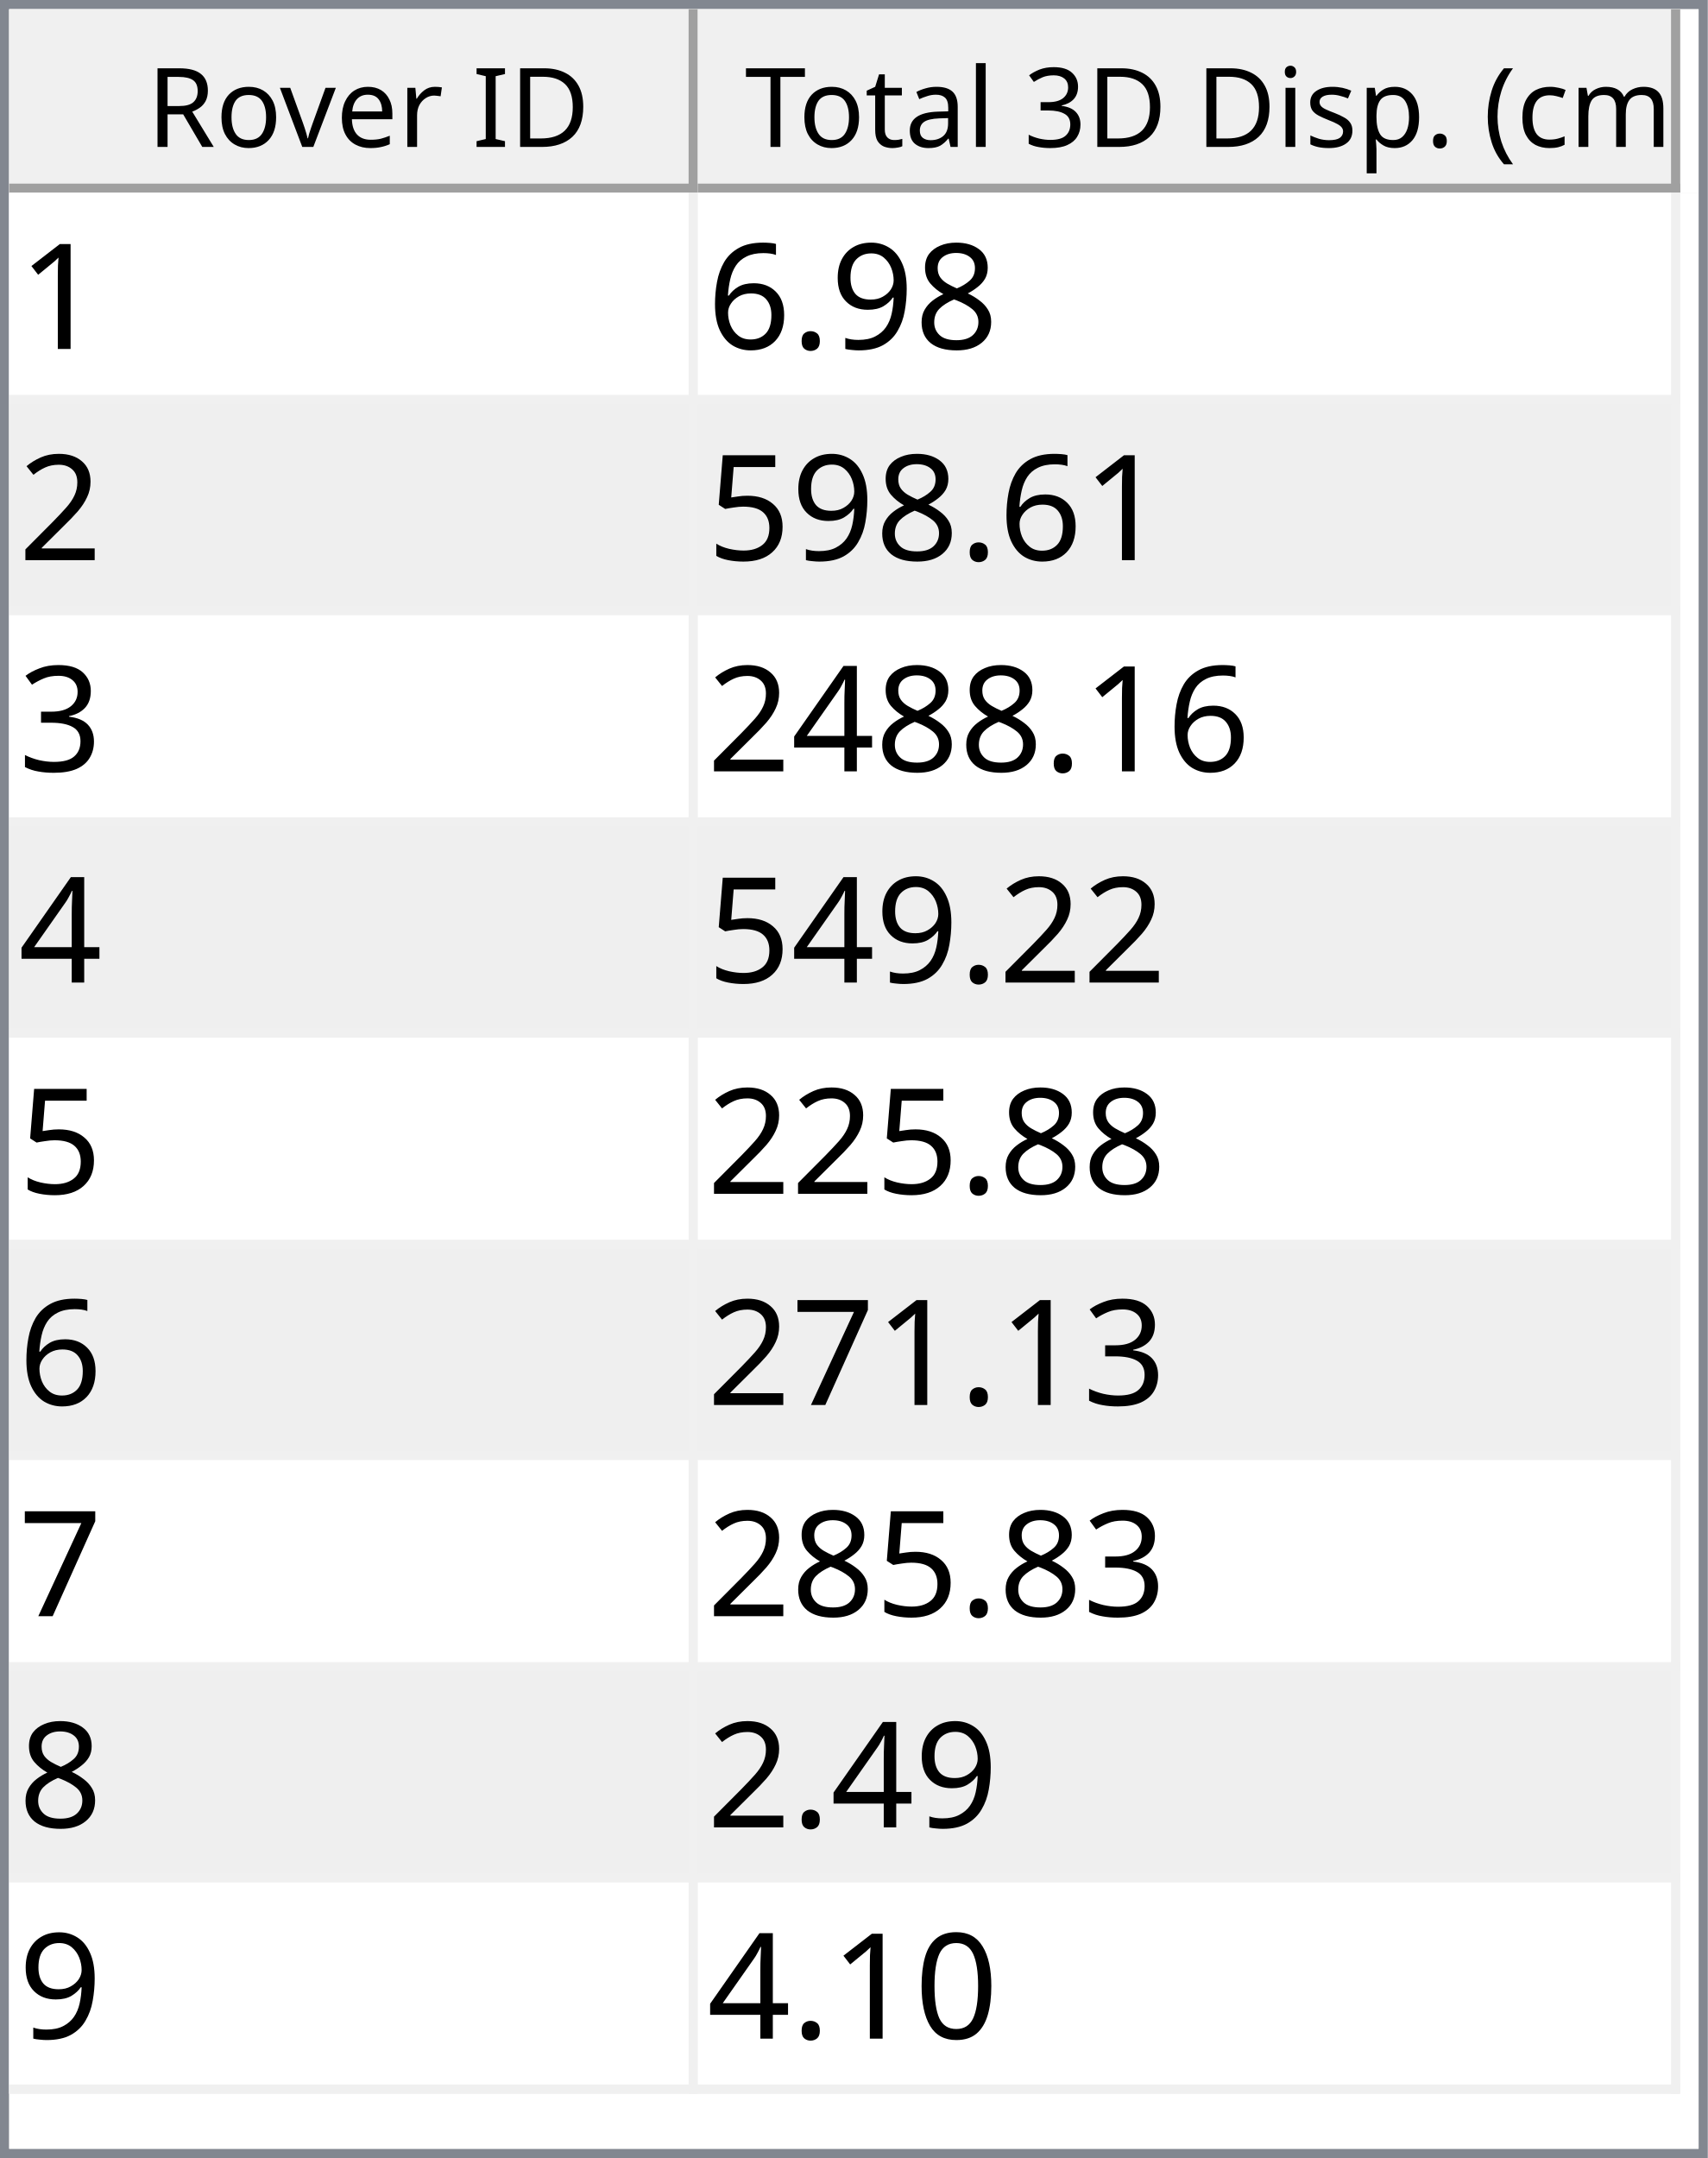
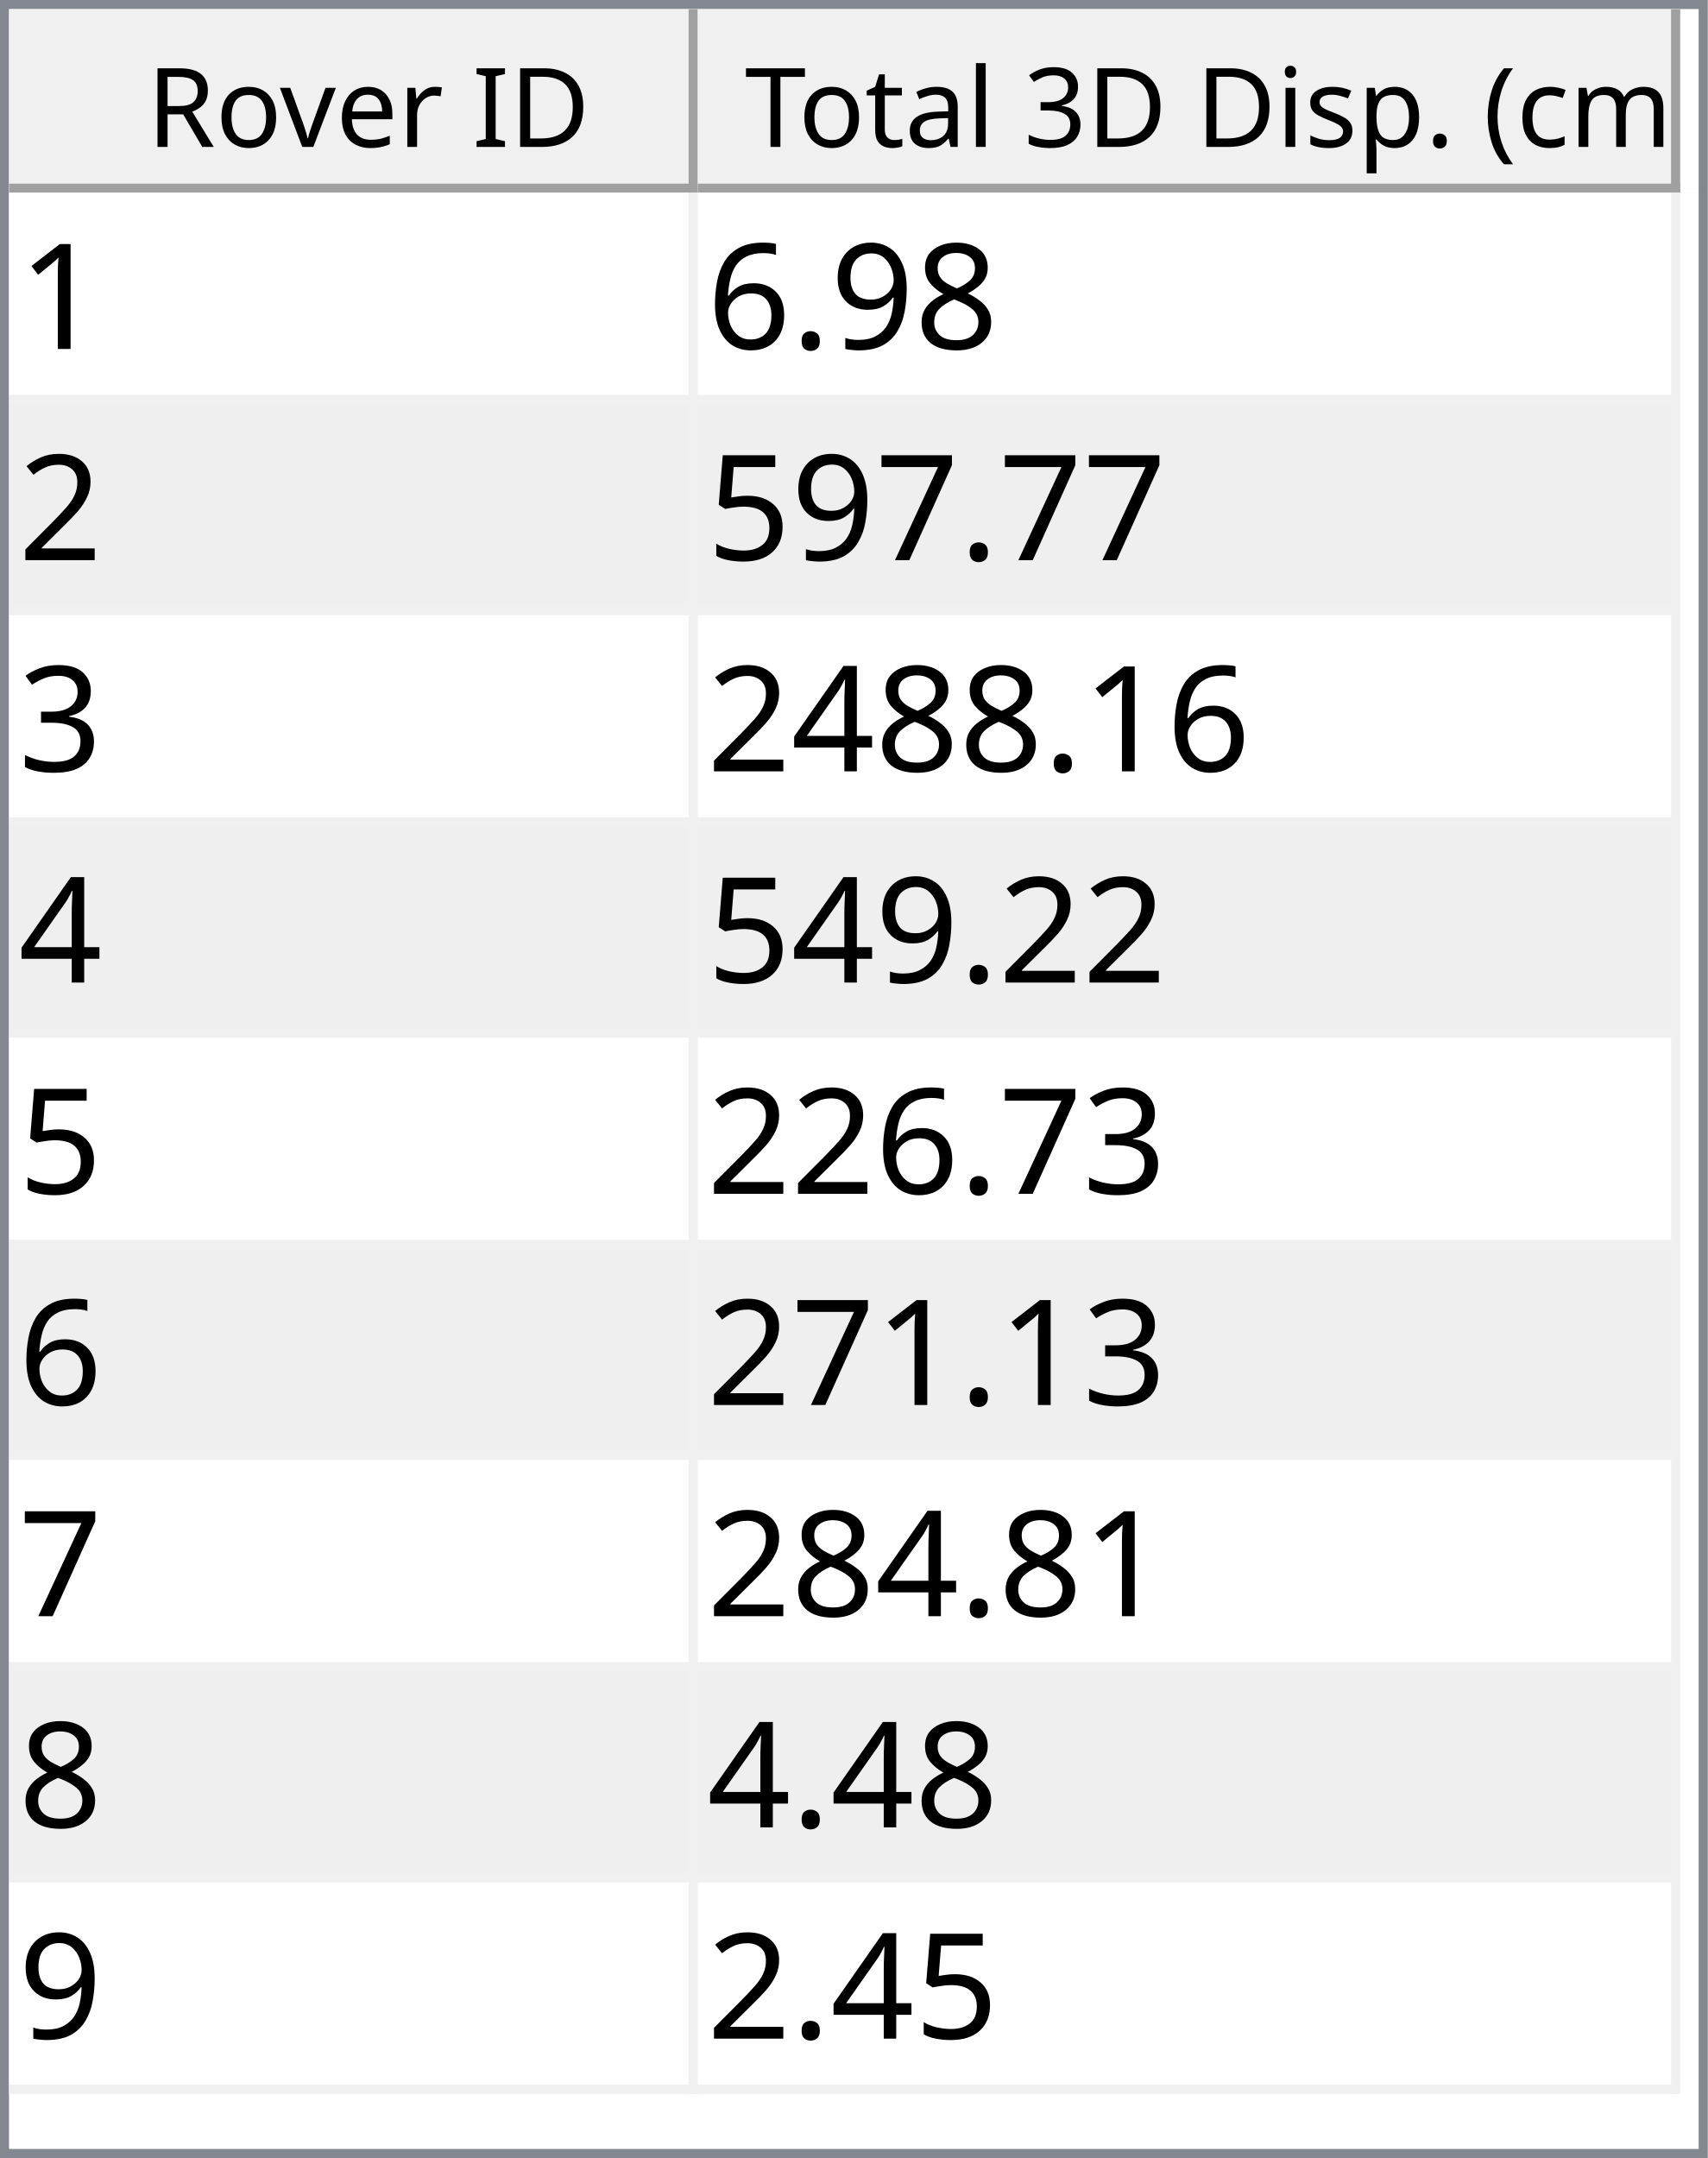
<svg xmlns="http://www.w3.org/2000/svg" style="fill-opacity:1; color-rendering:auto; color-interpolation:auto; text-rendering:auto; stroke:black; stroke-linecap:square; stroke-miterlimit:10; shape-rendering:auto; stroke-opacity:1; fill:black; stroke-dasharray:none; font-weight:normal; stroke-width:1; font-family:'Dialog'; font-style:normal; stroke-linejoin:miter; font-size:12px; stroke-dashoffset:0; image-rendering:auto;" width="186" height="235">
  <defs id="genericDefs" />
  <g>
    <defs id="defs1">
      <clipPath clipPathUnits="userSpaceOnUse" id="clipPath1">
        <path d="M0 0 L186 0 L186 235 L0 235 L0 0 Z" />
      </clipPath>
      <clipPath clipPathUnits="userSpaceOnUse" id="clipPath2">
        <path d="M0 0 L0 235 L186 235 L186 0 Z" />
      </clipPath>
      <clipPath clipPathUnits="userSpaceOnUse" id="clipPath3">
        <path d="M0 0 L0 20 L184 20 L184 0 Z" />
      </clipPath>
      <clipPath clipPathUnits="userSpaceOnUse" id="clipPath4">
        <path d="M0 0 L0 20 L75 20 L75 0 Z" />
      </clipPath>
      <clipPath clipPathUnits="userSpaceOnUse" id="clipPath5">
        <path d="M1 1 L1 19 L74 19 L74 1 Z" />
      </clipPath>
      <clipPath clipPathUnits="userSpaceOnUse" id="clipPath6">
        <path d="M0 0 L0 18 L73 18 L73 0 Z" />
      </clipPath>
      <clipPath clipPathUnits="userSpaceOnUse" id="clipPath7">
        <path d="M-0.5 -0.5 L-0.5 19.5 L74.5 19.5 L74.5 -0.5 Z" />
      </clipPath>
      <clipPath clipPathUnits="userSpaceOnUse" id="clipPath8">
        <path d="M0 0 L0 20 L107 20 L107 0 Z" />
      </clipPath>
      <clipPath clipPathUnits="userSpaceOnUse" id="clipPath9">
        <path d="M1 1 L1 19 L106 19 L106 1 Z" />
      </clipPath>
      <clipPath clipPathUnits="userSpaceOnUse" id="clipPath10">
        <path d="M0 0 L0 18 L105 18 L105 0 Z" />
      </clipPath>
      <clipPath clipPathUnits="userSpaceOnUse" id="clipPath11">
        <path d="M-0.5 -0.5 L-0.5 19.5 L106.5 19.5 L106.5 -0.5 Z" />
      </clipPath>
      <clipPath clipPathUnits="userSpaceOnUse" id="clipPath12">
        <path d="M0 0 L0 213 L184 213 L184 0 Z" />
      </clipPath>
      <clipPath clipPathUnits="userSpaceOnUse" id="clipPath13">
        <path d="M0 0 L0 207 L182 207 L182 0 Z" />
      </clipPath>
      <clipPath clipPathUnits="userSpaceOnUse" id="clipPath14">
        <path d="M-0.5 -0.5 L-0.5 206.5 L181.5 206.5 L181.5 -0.5 Z" />
      </clipPath>
      <clipPath clipPathUnits="userSpaceOnUse" id="clipPath15">
        <path d="M0 0 L0 22 L74 22 L74 0 Z" />
      </clipPath>
      <clipPath clipPathUnits="userSpaceOnUse" id="clipPath16">
        <path d="M0 0 L0 22 L106 22 L106 0 Z" />
      </clipPath>
      <font horiz-adv-x="64.551" id="font1">
        <font-face ascent="107.91" descent="25.098" units-per-em="100" style="font-style:normal; font-family:Segoe UI; font-weight:normal;" />
        <missing-glyph horiz-adv-x="64.551" d="M8.109 0 L8.109 68.266 L56.453 68.266 L56.453 0 L8.109 0 ZM15.328 7.234 L49.219 7.234 L49.219 61.031 L15.328 61.031 L15.328 7.234 Z" />
        <glyph unicode="D" horiz-adv-x="70.117" d="M9.188 0 L9.188 70.016 L28.516 70.016 Q65.531 70.016 65.531 35.891 Q65.531 19.672 55.25 9.836 Q44.969 0 27.734 0 L9.188 0 ZM17.391 62.594 L17.391 7.422 L27.828 7.422 Q41.609 7.422 49.273 14.797 Q56.938 22.172 56.938 35.688 Q56.938 62.594 28.328 62.594 L17.391 62.594 Z" />
        <glyph unicode="I" horiz-adv-x="26.611" d="M17.391 0 L9.188 0 L9.188 70.016 L17.391 70.016 L17.391 0 Z" />
        <glyph unicode=" " horiz-adv-x="27.393" d="" />
        <glyph unicode="r" horiz-adv-x="34.766" d="M34.188 41.891 Q32.078 43.5 28.125 43.5 Q23 43.5 19.555 38.672 Q16.109 33.844 16.109 25.484 L16.109 0 L8.109 0 L8.109 50 L16.109 50 L16.109 39.703 L16.312 39.703 Q18.016 44.969 21.531 47.922 Q25.047 50.875 29.391 50.875 Q32.516 50.875 34.188 50.203 L34.188 41.891 Z" />
        <glyph unicode="e" horiz-adv-x="52.295" d="M48.297 23 L12.984 23 Q13.188 14.656 17.484 10.109 Q21.781 5.562 29.297 5.562 Q37.75 5.562 44.828 11.141 L44.828 3.609 Q38.234 -1.172 27.391 -1.172 Q16.797 -1.172 10.742 5.641 Q4.688 12.453 4.688 24.812 Q4.688 36.469 11.305 43.82 Q17.922 51.172 27.734 51.172 Q37.547 51.172 42.922 44.828 Q48.297 38.484 48.297 27.203 L48.297 23 ZM40.094 29.781 Q40.047 36.719 36.75 40.578 Q33.453 44.438 27.594 44.438 Q21.922 44.438 17.969 40.383 Q14.016 36.328 13.094 29.781 L40.094 29.781 Z" />
        <glyph unicode="v" horiz-adv-x="47.9" d="M47.406 50 L27.484 0 L19.625 0 L0.688 50 L9.469 50 L22.172 13.672 Q23.578 9.672 23.922 6.688 L24.125 6.688 Q24.609 10.453 25.688 13.484 L38.969 50 L47.406 50 Z" />
        <glyph unicode="o" horiz-adv-x="58.594" d="M29 -1.172 Q17.922 -1.172 11.305 5.836 Q4.688 12.844 4.688 24.422 Q4.688 37.016 11.57 44.094 Q18.453 51.172 30.172 51.172 Q41.359 51.172 47.633 44.289 Q53.906 37.406 53.906 25.203 Q53.906 13.234 47.141 6.031 Q40.375 -1.172 29 -1.172 ZM29.594 44.438 Q21.875 44.438 17.383 39.188 Q12.891 33.938 12.891 24.703 Q12.891 15.828 17.43 10.695 Q21.969 5.562 29.594 5.562 Q37.359 5.562 41.531 10.594 Q45.703 15.625 45.703 24.906 Q45.703 34.281 41.531 39.359 Q37.359 44.438 29.594 44.438 Z" />
        <glyph unicode="R" horiz-adv-x="59.814" d="M59.375 0 L49.609 0 L37.891 19.625 Q36.281 22.359 34.766 24.289 Q33.25 26.219 31.664 27.438 Q30.078 28.656 28.25 29.219 Q26.422 29.781 24.125 29.781 L17.391 29.781 L17.391 0 L9.188 0 L9.188 70.016 L30.078 70.016 Q34.672 70.016 38.555 68.867 Q42.438 67.719 45.289 65.375 Q48.141 63.031 49.758 59.547 Q51.375 56.062 51.375 51.375 Q51.375 47.703 50.273 44.656 Q49.172 41.609 47.148 39.211 Q45.125 36.812 42.266 35.133 Q39.406 33.453 35.844 32.516 L35.844 32.328 Q37.594 31.547 38.891 30.547 Q40.188 29.547 41.359 28.18 Q42.531 26.812 43.68 25.078 Q44.828 23.344 46.234 21.047 L59.375 0 ZM17.391 62.594 L17.391 37.203 L28.516 37.203 Q31.594 37.203 34.203 38.133 Q36.812 39.062 38.719 40.797 Q40.625 42.531 41.703 45.047 Q42.781 47.562 42.781 50.688 Q42.781 56.297 39.141 59.445 Q35.5 62.594 28.609 62.594 L17.391 62.594 Z" />
        <glyph unicode=")" horiz-adv-x="30.176" d="M8.297 -15.922 L1.172 -15.922 Q16.406 2.344 16.406 26.812 Q16.406 51.469 1.078 70.016 L8.297 70.016 Q23.531 52.156 23.531 26.703 Q23.531 1.375 8.297 -15.922 Z" />
        <glyph unicode="m" horiz-adv-x="86.133" d="M79.109 0 L71.094 0 L71.094 28.719 Q71.094 37.016 68.531 40.727 Q65.969 44.438 59.906 44.438 Q54.781 44.438 51.195 39.75 Q47.609 35.062 47.609 28.516 L47.609 0 L39.594 0 L39.594 29.688 Q39.594 44.438 28.219 44.438 Q22.953 44.438 19.531 40.016 Q16.109 35.594 16.109 28.516 L16.109 0 L8.109 0 L8.109 50 L16.109 50 L16.109 42.094 L16.312 42.094 Q21.625 51.172 31.844 51.172 Q36.969 51.172 40.773 48.312 Q44.578 45.453 46 40.828 Q51.562 51.172 62.594 51.172 Q79.109 51.172 79.109 30.812 L79.109 0 Z" />
        <glyph unicode="c" horiz-adv-x="46.191" d="M42.188 2.297 Q36.422 -1.172 28.516 -1.172 Q17.828 -1.172 11.258 5.789 Q4.688 12.75 4.688 23.828 Q4.688 36.188 11.766 43.68 Q18.844 51.172 30.672 51.172 Q37.25 51.172 42.281 48.734 L42.281 40.531 Q36.719 44.438 30.375 44.438 Q22.703 44.438 17.797 38.945 Q12.891 33.453 12.891 24.516 Q12.891 15.719 17.508 10.641 Q22.125 5.562 29.891 5.562 Q36.422 5.562 42.188 9.906 L42.188 2.297 Z" />
        <glyph unicode="(" horiz-adv-x="30.176" d="M29.109 -15.922 L21.969 -15.922 Q6.844 1.375 6.844 26.703 Q6.844 52.156 21.969 70.016 L29.203 70.016 Q13.875 51.469 13.875 26.812 Q13.875 2.344 29.109 -15.922 Z" />
        <glyph unicode="." horiz-adv-x="21.68" d="M10.891 -1.078 Q8.641 -1.078 7.055 0.539 Q5.469 2.156 5.469 4.391 Q5.469 6.641 7.055 8.273 Q8.641 9.906 10.891 9.906 Q13.188 9.906 14.797 8.273 Q16.406 6.641 16.406 4.391 Q16.406 2.156 14.797 0.539 Q13.188 -1.078 10.891 -1.078 Z" />
        <glyph unicode="p" horiz-adv-x="58.789" d="M16.312 7.234 L16.109 7.234 L16.109 -23 L8.109 -23 L8.109 50 L16.109 50 L16.109 41.219 L16.312 41.219 Q22.219 51.172 33.594 51.172 Q43.266 51.172 48.688 44.461 Q54.109 37.75 54.109 26.469 Q54.109 13.922 48 6.375 Q41.891 -1.172 31.297 -1.172 Q21.578 -1.172 16.312 7.234 ZM16.109 27.391 L16.109 20.406 Q16.109 14.203 20.141 9.883 Q24.172 5.562 30.375 5.562 Q37.641 5.562 41.773 11.133 Q45.906 16.703 45.906 26.609 Q45.906 34.969 42.047 39.703 Q38.188 44.438 31.594 44.438 Q24.609 44.438 20.359 39.578 Q16.109 34.719 16.109 27.391 Z" />
        <glyph unicode="s" horiz-adv-x="42.432" d="M5.078 1.812 L5.078 10.406 Q11.625 5.562 19.484 5.562 Q30.031 5.562 30.031 12.594 Q30.031 14.594 29.125 15.992 Q28.219 17.391 26.68 18.461 Q25.141 19.531 23.07 20.383 Q21 21.234 18.609 22.172 Q15.281 23.484 12.766 24.828 Q10.25 26.172 8.57 27.859 Q6.891 29.547 6.031 31.695 Q5.172 33.844 5.172 36.719 Q5.172 40.234 6.789 42.945 Q8.406 45.656 11.086 47.484 Q13.766 49.312 17.211 50.242 Q20.656 51.172 24.312 51.172 Q30.812 51.172 35.938 48.922 L35.938 40.828 Q30.422 44.438 23.25 44.438 Q21 44.438 19.195 43.922 Q17.391 43.406 16.094 42.477 Q14.797 41.547 14.086 40.258 Q13.375 38.969 13.375 37.406 Q13.375 35.453 14.086 34.133 Q14.797 32.812 16.164 31.789 Q17.531 30.766 19.484 29.938 Q21.438 29.109 23.922 28.125 Q27.25 26.859 29.883 25.516 Q32.516 24.172 34.375 22.484 Q36.234 20.797 37.234 18.602 Q38.234 16.406 38.234 13.375 Q38.234 9.672 36.602 6.938 Q34.969 4.203 32.234 2.398 Q29.5 0.594 25.93 -0.289 Q22.359 -1.172 18.453 -1.172 Q10.75 -1.172 5.078 1.812 Z" />
        <glyph unicode="i" horiz-adv-x="24.219" d="M12.203 62.703 Q10.062 62.703 8.547 64.164 Q7.031 65.625 7.031 67.875 Q7.031 70.125 8.547 71.609 Q10.062 73.094 12.203 73.094 Q14.406 73.094 15.945 71.609 Q17.484 70.125 17.484 67.875 Q17.484 65.719 15.945 64.211 Q14.406 62.703 12.203 62.703 ZM16.109 0 L8.109 0 L8.109 50 L16.109 50 L16.109 0 Z" />
        <glyph unicode="3" horiz-adv-x="53.906" d="M46.531 19.828 Q46.531 15.094 44.75 11.211 Q42.969 7.328 39.719 4.57 Q36.469 1.812 31.93 0.297 Q27.391 -1.219 21.922 -1.219 Q11.922 -1.219 6 2.594 L6 11.188 Q13.094 5.609 22.219 5.609 Q25.875 5.609 28.828 6.539 Q31.781 7.469 33.906 9.227 Q36.031 10.984 37.18 13.477 Q38.328 15.969 38.328 19.094 Q38.328 32.812 18.797 32.812 L12.984 32.812 L12.984 39.594 L18.5 39.594 Q35.797 39.594 35.797 52.484 Q35.797 64.406 22.609 64.406 Q15.188 64.406 8.688 59.422 L8.688 67.188 Q15.375 71.188 24.609 71.188 Q29 71.188 32.57 69.969 Q36.141 68.75 38.68 66.555 Q41.219 64.359 42.609 61.281 Q44 58.203 44 54.5 Q44 40.672 30.031 36.719 L30.031 36.531 Q33.594 36.141 36.625 34.797 Q39.656 33.453 41.852 31.305 Q44.047 29.156 45.289 26.25 Q46.531 23.344 46.531 19.828 Z" />
        <glyph unicode="l" horiz-adv-x="24.219" d="M16.109 0 L8.109 0 L8.109 74.031 L16.109 74.031 L16.109 0 Z" />
        <glyph unicode="a" horiz-adv-x="50.879" d="M43.891 0 L35.891 0 L35.891 7.812 L35.688 7.812 Q30.469 -1.172 20.312 -1.172 Q12.844 -1.172 8.617 2.781 Q4.391 6.734 4.391 13.281 Q4.391 27.297 20.906 29.594 L35.891 31.688 Q35.891 44.438 25.594 44.438 Q16.547 44.438 9.281 38.281 L9.281 46.484 Q16.656 51.172 26.266 51.172 Q43.891 51.172 43.891 32.516 L43.891 0 ZM35.891 25.297 L23.828 23.641 Q18.266 22.859 15.43 20.875 Q12.594 18.891 12.594 13.875 Q12.594 10.203 15.211 7.883 Q17.828 5.562 22.172 5.562 Q28.125 5.562 32.008 9.742 Q35.891 13.922 35.891 20.312 L35.891 25.297 Z" />
        <glyph unicode="t" horiz-adv-x="33.887" d="M31.297 0.484 Q28.469 -1.078 23.828 -1.078 Q10.688 -1.078 10.688 13.578 L10.688 43.172 L2.094 43.172 L2.094 50 L10.688 50 L10.688 62.203 L18.703 64.797 L18.703 50 L31.297 50 L31.297 43.172 L18.703 43.172 L18.703 14.984 Q18.703 9.969 20.414 7.82 Q22.125 5.672 26.078 5.672 Q29.109 5.672 31.297 7.328 L31.297 0.484 Z" />
        <glyph unicode="T" horiz-adv-x="52.393" d="M50.594 62.594 L30.375 62.594 L30.375 0 L22.172 0 L22.172 62.594 L2 62.594 L2 70.016 L50.594 70.016 L50.594 62.594 Z" />
      </font>
      <font horiz-adv-x="75.0" id="font2">
        <font-face ascent="100.537" descent="21.973" units-per-em="100" style="font-style:normal; font-family:sans-serif; font-weight:normal;" />
        <missing-glyph horiz-adv-x="75.0" d="M12.5 0 L12.5 62.5 L62.5 62.5 L62.5 0 L12.5 0 ZM14.062 1.562 L60.938 1.562 L60.938 60.938 L14.062 60.938 L14.062 1.562 Z" />
        <glyph unicode="1" horiz-adv-x="55.615" d="M37.25 0 L28.469 0 L28.469 56 Q25.297 52.984 20.141 49.953 Q14.984 46.922 10.891 45.406 L10.891 53.906 Q18.266 57.375 23.781 62.305 Q29.297 67.234 31.594 71.875 L37.25 71.875 L37.25 0 Z" />
        <glyph unicode="8" horiz-adv-x="55.615" d="M17.672 38.812 Q12.203 40.828 9.57 44.539 Q6.938 48.25 6.938 53.422 Q6.938 61.234 12.555 66.555 Q18.172 71.875 27.484 71.875 Q36.859 71.875 42.578 66.43 Q48.297 60.984 48.297 53.172 Q48.297 48.188 45.68 44.508 Q43.062 40.828 37.75 38.812 Q44.344 36.672 47.781 31.883 Q51.219 27.094 51.219 20.453 Q51.219 11.281 44.727 5.031 Q38.234 -1.219 27.641 -1.219 Q17.047 -1.219 10.547 5.055 Q4.047 11.328 4.047 20.703 Q4.047 27.688 7.594 32.398 Q11.141 37.109 17.672 38.812 ZM15.922 53.719 Q15.922 48.641 19.195 45.414 Q22.469 42.188 27.688 42.188 Q32.766 42.188 36.016 45.383 Q39.266 48.578 39.266 53.219 Q39.266 58.062 35.914 61.359 Q32.562 64.656 27.594 64.656 Q22.562 64.656 19.242 61.43 Q15.922 58.203 15.922 53.719 ZM13.094 20.656 Q13.094 16.891 14.875 13.375 Q16.656 9.859 20.172 7.93 Q23.688 6 27.734 6 Q34.031 6 38.133 10.055 Q42.234 14.109 42.234 20.359 Q42.234 26.703 38.016 30.859 Q33.797 35.016 27.438 35.016 Q21.234 35.016 17.164 30.914 Q13.094 26.812 13.094 20.656 Z" />
        <glyph unicode="9" horiz-adv-x="55.615" d="M5.469 16.547 L13.922 17.328 Q14.984 11.375 18.016 8.688 Q21.047 6 25.781 6 Q29.828 6 32.883 7.859 Q35.938 9.719 37.891 12.82 Q39.844 15.922 41.164 21.195 Q42.484 26.469 42.484 31.938 Q42.484 32.516 42.438 33.688 Q39.797 29.5 35.234 26.883 Q30.672 24.266 25.344 24.266 Q16.453 24.266 10.305 30.711 Q4.156 37.156 4.156 47.703 Q4.156 58.594 10.578 65.234 Q17 71.875 26.656 71.875 Q33.641 71.875 39.43 68.117 Q45.219 64.359 48.219 57.398 Q51.219 50.438 51.219 37.25 Q51.219 23.531 48.242 15.406 Q45.266 7.281 39.383 3.031 Q33.5 -1.219 25.594 -1.219 Q17.188 -1.219 11.867 3.445 Q6.547 8.109 5.469 16.547 ZM41.453 48.141 Q41.453 55.719 37.43 60.156 Q33.406 64.594 27.734 64.594 Q21.875 64.594 17.531 59.812 Q13.188 55.031 13.188 47.406 Q13.188 40.578 17.312 36.305 Q21.438 32.031 27.484 32.031 Q33.594 32.031 37.523 36.305 Q41.453 40.578 41.453 48.141 Z" />
        <glyph unicode="." horiz-adv-x="27.783" d="M9.078 0 L9.078 10.016 L19.094 10.016 L19.094 0 L9.078 0 Z" />
        <glyph unicode="6" horiz-adv-x="55.615" d="M49.75 54.047 L41.016 53.375 Q39.844 58.547 37.703 60.891 Q34.125 64.656 28.906 64.656 Q24.703 64.656 21.531 62.312 Q17.391 59.281 14.992 53.469 Q12.594 47.656 12.5 36.922 Q15.672 41.75 20.266 44.094 Q24.859 46.438 29.891 46.438 Q38.672 46.438 44.852 39.969 Q51.031 33.5 51.031 23.25 Q51.031 16.5 48.125 10.719 Q45.219 4.938 40.141 1.859 Q35.062 -1.219 28.609 -1.219 Q17.625 -1.219 10.695 6.859 Q3.766 14.938 3.766 33.5 Q3.766 54.25 11.422 63.672 Q18.109 71.875 29.438 71.875 Q37.891 71.875 43.289 67.141 Q48.688 62.406 49.75 54.047 ZM13.875 23.188 Q13.875 18.656 15.797 14.508 Q17.719 10.359 21.188 8.18 Q24.656 6 28.469 6 Q34.031 6 38.039 10.492 Q42.047 14.984 42.047 22.703 Q42.047 30.125 38.086 34.398 Q34.125 38.672 28.125 38.672 Q22.172 38.672 18.023 34.398 Q13.875 30.125 13.875 23.188 Z" />
        <glyph unicode="2" horiz-adv-x="55.615" d="M50.344 8.453 L50.344 0 L3.031 0 Q2.938 3.172 4.047 6.109 Q5.859 10.938 9.836 15.625 Q13.812 20.312 21.344 26.469 Q33.016 36.031 37.117 41.625 Q41.219 47.219 41.219 52.203 Q41.219 57.422 37.477 61.008 Q33.734 64.594 27.734 64.594 Q21.391 64.594 17.578 60.789 Q13.766 56.984 13.719 50.25 L4.688 51.172 Q5.609 61.281 11.664 66.578 Q17.719 71.875 27.938 71.875 Q38.234 71.875 44.242 66.164 Q50.25 60.453 50.25 52 Q50.25 47.703 48.492 43.555 Q46.734 39.406 42.656 34.812 Q38.578 30.219 29.109 22.219 Q21.188 15.578 18.945 13.211 Q16.703 10.844 15.234 8.453 L50.344 8.453 Z" />
+         <glyph unicode="7" horiz-adv-x="55.615" d="M4.734 62.203 L4.734 70.656 L51.078 70.656 L51.078 63.812 Q44.234 56.547 37.523 44.484 Q30.812 32.422 27.156 19.672 Q24.516 10.688 23.781 0 L14.75 0 Q14.891 8.453 18.062 20.414 Q21.234 32.375 27.172 43.484 Q33.109 54.594 39.797 62.203 L4.734 62.203 Z" />
        <glyph unicode="5" horiz-adv-x="55.615" d="M4.156 18.75 L13.375 19.531 Q14.406 12.797 18.141 9.398 Q21.875 6 27.156 6 Q33.5 6 37.891 10.789 Q42.281 15.578 42.281 23.484 Q42.281 31 38.062 35.352 Q33.844 39.703 27 39.703 Q22.75 39.703 19.336 37.773 Q15.922 35.844 13.969 32.766 L5.719 33.844 L12.641 70.609 L48.25 70.609 L48.25 62.203 L19.672 62.203 L15.828 42.969 Q22.266 47.469 29.344 47.469 Q38.719 47.469 45.164 40.969 Q51.609 34.469 51.609 24.266 Q51.609 14.547 45.953 7.469 Q39.062 -1.219 27.156 -1.219 Q17.391 -1.219 11.211 4.25 Q5.031 9.719 4.156 18.75 Z" />
        <glyph unicode="3" horiz-adv-x="55.615" d="M4.203 18.891 L12.984 20.062 Q14.5 12.594 18.141 9.297 Q21.781 6 27 6 Q33.203 6 37.477 10.297 Q41.75 14.594 41.75 20.953 Q41.75 27 37.797 30.93 Q33.844 34.859 27.734 34.859 Q25.25 34.859 21.531 33.891 L22.516 41.609 Q23.391 41.5 23.922 41.5 Q29.547 41.5 34.039 44.43 Q38.531 47.359 38.531 53.469 Q38.531 58.297 35.258 61.477 Q31.984 64.656 26.812 64.656 Q21.688 64.656 18.266 61.43 Q14.844 58.203 13.875 51.766 L5.078 53.328 Q6.688 62.156 12.398 67.016 Q18.109 71.875 26.609 71.875 Q32.469 71.875 37.398 69.359 Q42.328 66.844 44.945 62.5 Q47.562 58.156 47.562 53.266 Q47.562 48.641 45.07 44.828 Q42.578 41.016 37.703 38.766 Q44.047 37.312 47.562 32.695 Q51.078 28.078 51.078 21.141 Q51.078 11.766 44.242 5.25 Q37.406 -1.266 26.953 -1.266 Q17.531 -1.266 11.305 4.352 Q5.078 9.969 4.203 18.891 Z" />
        <glyph unicode="4" horiz-adv-x="55.615" d="M32.328 0 L32.328 17.141 L1.266 17.141 L1.266 25.203 L33.938 71.578 L41.109 71.578 L41.109 25.203 L50.781 25.203 L50.781 17.141 L41.109 17.141 L41.109 0 L32.328 0 ZM32.328 25.203 L32.328 57.469 L9.906 25.203 L32.328 25.203 Z" />
-         <glyph unicode="7" horiz-adv-x="55.615" d="M4.734 62.203 L4.734 70.656 L51.078 70.656 L51.078 63.812 Q44.234 56.547 37.523 44.484 Q30.812 32.422 27.156 19.672 Q24.516 10.688 23.781 0 L14.75 0 Q14.891 8.453 18.062 20.414 Q21.234 32.375 27.172 43.484 Q33.109 54.594 39.797 62.203 L4.734 62.203 Z" />
-         <glyph unicode="0" horiz-adv-x="55.615" d="M4.156 35.297 Q4.156 48 6.766 55.742 Q9.375 63.484 14.523 67.68 Q19.672 71.875 27.484 71.875 Q33.25 71.875 37.594 69.555 Q41.938 67.234 44.773 62.867 Q47.609 58.5 49.219 52.227 Q50.828 45.953 50.828 35.297 Q50.828 22.703 48.242 14.969 Q45.656 7.234 40.508 3.008 Q35.359 -1.219 27.484 -1.219 Q17.141 -1.219 11.234 6.203 Q4.156 15.141 4.156 35.297 ZM13.188 35.297 Q13.188 17.672 17.312 11.836 Q21.438 6 27.484 6 Q33.547 6 37.672 11.859 Q41.797 17.719 41.797 35.297 Q41.797 52.984 37.672 58.789 Q33.547 64.594 27.391 64.594 Q21.344 64.594 17.719 59.469 Q13.188 52.938 13.188 35.297 Z" />
      </font>
    </defs>
    <g style="fill:white; stroke:white;">
      <rect x="0" y="0" width="186" style="clip-path:url(#clipPath1); stroke:none;" height="235" />
    </g>
    <g style="fill:white; text-rendering:optimizeSpeed; color-rendering:optimizeSpeed; image-rendering:optimizeSpeed; shape-rendering:crispEdges; stroke:white; color-interpolation:sRGB;">
      <rect x="0" width="186" height="235" y="0" style="stroke:none;" />
      <path style="stroke:none;" d="M0 235 L186 235 L186 0 L0 0 Z" />
    </g>
    <g style="fill:rgb(240,240,240); font-family:'Segoe UI'; stroke:rgb(240,240,240);">
      <rect x="0" y="0" width="186" style="clip-path:url(#clipPath2); stroke:none;" height="235" />
    </g>
    <g style="fill:rgb(130,135,144); font-family:'Segoe UI'; stroke:rgb(130,135,144);">
      <path d="M0 0 L186 0 L186 235 L0 235 L0 0 ZM1 1 L185 1 L185 234 L1 234 L1 1 Z" style="fill-rule:evenodd; clip-path:url(#clipPath2); stroke:none;" />
    </g>
    <g style="fill:white; font-family:'Segoe UI'; stroke:white;" transform="translate(1,1)">
      <rect x="0" y="0" width="184" style="clip-path:url(#clipPath3); stroke:none;" height="20" />
    </g>
    <g style="fill:rgb(240,240,240); font-family:'Segoe UI'; stroke:rgb(240,240,240);" transform="translate(1,1)">
      <rect x="0" y="0" width="75" style="clip-path:url(#clipPath4); stroke:none;" height="20" />
    </g>
    <g style="font-family:'Segoe UI';" transform="translate(2,2)">
      <text x="14" xml:space="preserve" y="14" style="clip-path:url(#clipPath6); stroke:none;">Rover ID</text>
    </g>
    <g style="fill:rgb(160,160,160); font-family:'Segoe UI'; stroke:rgb(160,160,160); stroke-linejoin:bevel;" transform="translate(1.5,1.5)">
      <line x1="74" x2="74" y1="0" style="fill:none; clip-path:url(#clipPath7);" y2="19" />
    </g>
    <g style="fill:rgb(160,160,160); font-family:'Segoe UI'; stroke:rgb(160,160,160); stroke-linejoin:bevel;" transform="matrix(1,0,0,1,1,1) translate(0.5,0.5)">
      <line x1="0" x2="74" y1="19" style="fill:none; clip-path:url(#clipPath7);" y2="19" />
    </g>
    <g style="fill:rgb(240,240,240); font-family:'Segoe UI'; stroke:rgb(240,240,240);" transform="translate(76,1)">
      <rect x="0" y="0" width="107" style="clip-path:url(#clipPath8); stroke:none;" height="20" />
    </g>
    <g style="font-family:'Segoe UI';" transform="translate(77,2)">
      <text x="1" xml:space="preserve" y="14" style="clip-path:url(#clipPath10); stroke:none;"> Total 3D Disp. (cm)</text>
    </g>
    <g style="fill:rgb(160,160,160); font-family:'Segoe UI'; stroke:rgb(160,160,160); stroke-linejoin:bevel;" transform="translate(76.5,1.5)">
      <line x1="106" x2="106" y1="0" style="fill:none; clip-path:url(#clipPath11);" y2="19" />
    </g>
    <g style="fill:rgb(160,160,160); font-family:'Segoe UI'; stroke:rgb(160,160,160); stroke-linejoin:bevel;" transform="matrix(1,0,0,1,76,1) translate(0.5,0.5)">
      <line x1="0" x2="106" y1="19" style="fill:none; clip-path:url(#clipPath11);" y2="19" />
    </g>
    <g style="fill:white; font-family:'Segoe UI'; stroke:white;" transform="translate(1,21)">
      <rect x="0" y="0" width="184" style="clip-path:url(#clipPath12); stroke:none;" height="213" />
    </g>
    <g style="fill:rgb(240,240,240); font-size:16px; font-family:sans-serif; stroke:rgb(240,240,240);" transform="translate(1,21)">
      <rect x="0" y="0" width="182" style="clip-path:url(#clipPath13); stroke:none;" height="207" />
      <line transform="translate(0.5,0.5)" x1="0" x2="181" y1="22" style="clip-path:url(#clipPath14); fill:none; stroke-linejoin:bevel;" y2="22" />
    </g>
    <g transform="matrix(1,0,0,1,1,21) translate(0.5,0.5)" style="fill:rgb(240,240,240); font-size:16px; font-family:sans-serif; stroke:rgb(240,240,240); stroke-linejoin:bevel;">
      <line x1="0" x2="181" y1="45" style="fill:none; clip-path:url(#clipPath14);" y2="45" />
    </g>
    <g transform="matrix(1,0,0,1,1,21) translate(0.5,0.5)" style="fill:rgb(240,240,240); font-size:16px; font-family:sans-serif; stroke:rgb(240,240,240); stroke-linejoin:bevel;">
      <line x1="0" x2="181" y1="68" style="fill:none; clip-path:url(#clipPath14);" y2="68" />
    </g>
    <g transform="matrix(1,0,0,1,1,21) translate(0.5,0.5)" style="fill:rgb(240,240,240); font-size:16px; font-family:sans-serif; stroke:rgb(240,240,240); stroke-linejoin:bevel;">
      <line x1="0" x2="181" y1="91" style="fill:none; clip-path:url(#clipPath14);" y2="91" />
    </g>
    <g transform="matrix(1,0,0,1,1,21) translate(0.5,0.5)" style="fill:rgb(240,240,240); font-size:16px; font-family:sans-serif; stroke:rgb(240,240,240); stroke-linejoin:bevel;">
      <line x1="0" x2="181" y1="114" style="fill:none; clip-path:url(#clipPath14);" y2="114" />
    </g>
    <g transform="matrix(1,0,0,1,1,21) translate(0.5,0.5)" style="fill:rgb(240,240,240); font-size:16px; font-family:sans-serif; stroke:rgb(240,240,240); stroke-linejoin:bevel;">
      <line x1="0" x2="181" y1="137" style="fill:none; clip-path:url(#clipPath14);" y2="137" />
    </g>
    <g transform="matrix(1,0,0,1,1,21) translate(0.5,0.5)" style="fill:rgb(240,240,240); font-size:16px; font-family:sans-serif; stroke:rgb(240,240,240); stroke-linejoin:bevel;">
      <line x1="0" x2="181" y1="160" style="fill:none; clip-path:url(#clipPath14);" y2="160" />
    </g>
    <g transform="matrix(1,0,0,1,1,21) translate(0.5,0.5)" style="fill:rgb(240,240,240); font-size:16px; font-family:sans-serif; stroke:rgb(240,240,240); stroke-linejoin:bevel;">
      <line x1="0" x2="181" y1="183" style="fill:none; clip-path:url(#clipPath14);" y2="183" />
    </g>
    <g transform="matrix(1,0,0,1,1,21) translate(0.5,0.5)" style="fill:rgb(240,240,240); font-size:16px; font-family:sans-serif; stroke:rgb(240,240,240); stroke-linejoin:bevel;">
      <line x1="0" x2="181" y1="206" style="fill:none; clip-path:url(#clipPath14);" y2="206" />
    </g>
    <g transform="matrix(1,0,0,1,1,21) translate(0.5,0.5)" style="fill:rgb(240,240,240); font-size:16px; font-family:sans-serif; stroke:rgb(240,240,240); stroke-linejoin:bevel;">
      <line x1="74" x2="74" y1="0" style="fill:none; clip-path:url(#clipPath14);" y2="206" />
    </g>
    <g transform="matrix(1,0,0,1,1,21) translate(0.5,0.5)" style="fill:rgb(240,240,240); font-size:16px; font-family:sans-serif; stroke:rgb(240,240,240); stroke-linejoin:bevel;">
      <line x1="181" x2="181" y1="0" style="fill:none; clip-path:url(#clipPath14);" y2="206" />
    </g>
    <g style="fill:white; font-size:16px; font-family:sans-serif; stroke:white;" transform="matrix(1,0,0,1,1,21)">
      <rect x="0" y="0" width="74" style="clip-path:url(#clipPath15); stroke:none;" height="22" />
      <text x="1" y="17" style="fill:black; clip-path:url(#clipPath15); stroke:none;" xml:space="preserve">1</text>
    </g>
    <g style="fill:white; font-size:16px; font-family:sans-serif; stroke:white;" transform="matrix(1,0,0,1,1,21) translate(75,0)">
      <rect x="0" y="0" width="106" style="clip-path:url(#clipPath16); stroke:none;" height="22" />
      <text x="1" y="17" style="fill:black; clip-path:url(#clipPath16); stroke:none;" xml:space="preserve">6.98</text>
    </g>
    <g style="fill:rgb(239,239,239); font-size:16px; font-family:sans-serif; stroke:rgb(239,239,239);" transform="matrix(1,0,0,1,1,21) translate(0,23)">
      <rect x="0" y="0" width="74" style="clip-path:url(#clipPath15); stroke:none;" height="22" />
      <text x="1" y="17" style="fill:black; clip-path:url(#clipPath15); stroke:none;" xml:space="preserve">2</text>
    </g>
    <g style="fill:rgb(239,239,239); font-size:16px; font-family:sans-serif; stroke:rgb(239,239,239);" transform="matrix(1,0,0,1,1,21) translate(75,23)">
      <rect x="0" y="0" width="106" style="clip-path:url(#clipPath16); stroke:none;" height="22" />
-       <text x="1" y="17" style="fill:black; clip-path:url(#clipPath16); stroke:none;" xml:space="preserve">598.61</text>
+       <text x="1" y="17" style="fill:black; clip-path:url(#clipPath16); stroke:none;" xml:space="preserve">597.77</text>
    </g>
    <g style="fill:white; font-size:16px; font-family:sans-serif; stroke:white;" transform="matrix(1,0,0,1,1,21) translate(0,46)">
      <rect x="0" y="0" width="74" style="clip-path:url(#clipPath15); stroke:none;" height="22" />
      <text x="1" y="17" style="fill:black; clip-path:url(#clipPath15); stroke:none;" xml:space="preserve">3</text>
    </g>
    <g style="fill:white; font-size:16px; font-family:sans-serif; stroke:white;" transform="matrix(1,0,0,1,1,21) translate(75,46)">
      <rect x="0" y="0" width="106" style="clip-path:url(#clipPath16); stroke:none;" height="22" />
      <text x="1" y="17" style="fill:black; clip-path:url(#clipPath16); stroke:none;" xml:space="preserve">2488.16</text>
    </g>
    <g style="fill:rgb(239,239,239); font-size:16px; font-family:sans-serif; stroke:rgb(239,239,239);" transform="matrix(1,0,0,1,1,21) translate(0,69)">
      <rect x="0" y="0" width="74" style="clip-path:url(#clipPath15); stroke:none;" height="22" />
      <text x="1" y="17" style="fill:black; clip-path:url(#clipPath15); stroke:none;" xml:space="preserve">4</text>
    </g>
    <g style="fill:rgb(239,239,239); font-size:16px; font-family:sans-serif; stroke:rgb(239,239,239);" transform="matrix(1,0,0,1,1,21) translate(75,69)">
      <rect x="0" y="0" width="106" style="clip-path:url(#clipPath16); stroke:none;" height="22" />
      <text x="1" y="17" style="fill:black; clip-path:url(#clipPath16); stroke:none;" xml:space="preserve">549.22</text>
    </g>
    <g style="fill:white; font-size:16px; font-family:sans-serif; stroke:white;" transform="matrix(1,0,0,1,1,21) translate(0,92)">
      <rect x="0" y="0" width="74" style="clip-path:url(#clipPath15); stroke:none;" height="22" />
      <text x="1" y="17" style="fill:black; clip-path:url(#clipPath15); stroke:none;" xml:space="preserve">5</text>
    </g>
    <g style="fill:white; font-size:16px; font-family:sans-serif; stroke:white;" transform="matrix(1,0,0,1,1,21) translate(75,92)">
      <rect x="0" y="0" width="106" style="clip-path:url(#clipPath16); stroke:none;" height="22" />
-       <text x="1" y="17" style="fill:black; clip-path:url(#clipPath16); stroke:none;" xml:space="preserve">225.88</text>
+       <text x="1" y="17" style="fill:black; clip-path:url(#clipPath16); stroke:none;" xml:space="preserve">226.73</text>
    </g>
    <g style="fill:rgb(239,239,239); font-size:16px; font-family:sans-serif; stroke:rgb(239,239,239);" transform="matrix(1,0,0,1,1,21) translate(0,115)">
      <rect x="0" y="0" width="74" style="clip-path:url(#clipPath15); stroke:none;" height="22" />
      <text x="1" y="17" style="fill:black; clip-path:url(#clipPath15); stroke:none;" xml:space="preserve">6</text>
    </g>
    <g style="fill:rgb(239,239,239); font-size:16px; font-family:sans-serif; stroke:rgb(239,239,239);" transform="matrix(1,0,0,1,1,21) translate(75,115)">
      <rect x="0" y="0" width="106" style="clip-path:url(#clipPath16); stroke:none;" height="22" />
      <text x="1" y="17" style="fill:black; clip-path:url(#clipPath16); stroke:none;" xml:space="preserve">271.13</text>
    </g>
    <g style="fill:white; font-size:16px; font-family:sans-serif; stroke:white;" transform="matrix(1,0,0,1,1,21) translate(0,138)">
      <rect x="0" y="0" width="74" style="clip-path:url(#clipPath15); stroke:none;" height="22" />
      <text x="1" y="17" style="fill:black; clip-path:url(#clipPath15); stroke:none;" xml:space="preserve">7</text>
    </g>
    <g style="fill:white; font-size:16px; font-family:sans-serif; stroke:white;" transform="matrix(1,0,0,1,1,21) translate(75,138)">
      <rect x="0" y="0" width="106" style="clip-path:url(#clipPath16); stroke:none;" height="22" />
-       <text x="1" y="17" style="fill:black; clip-path:url(#clipPath16); stroke:none;" xml:space="preserve">285.83</text>
+       <text x="1" y="17" style="fill:black; clip-path:url(#clipPath16); stroke:none;" xml:space="preserve">284.81</text>
    </g>
    <g style="fill:rgb(239,239,239); font-size:16px; font-family:sans-serif; stroke:rgb(239,239,239);" transform="matrix(1,0,0,1,1,21) translate(0,161)">
      <rect x="0" y="0" width="74" style="clip-path:url(#clipPath15); stroke:none;" height="22" />
      <text x="1" y="17" style="fill:black; clip-path:url(#clipPath15); stroke:none;" xml:space="preserve">8</text>
    </g>
    <g style="fill:rgb(239,239,239); font-size:16px; font-family:sans-serif; stroke:rgb(239,239,239);" transform="matrix(1,0,0,1,1,21) translate(75,161)">
      <rect x="0" y="0" width="106" style="clip-path:url(#clipPath16); stroke:none;" height="22" />
-       <text x="1" y="17" style="fill:black; clip-path:url(#clipPath16); stroke:none;" xml:space="preserve">2.49</text>
+       <text x="1" y="17" style="fill:black; clip-path:url(#clipPath16); stroke:none;" xml:space="preserve">4.48</text>
    </g>
    <g style="fill:white; font-size:16px; font-family:sans-serif; stroke:white;" transform="matrix(1,0,0,1,1,21) translate(0,184)">
      <rect x="0" y="0" width="74" style="clip-path:url(#clipPath15); stroke:none;" height="22" />
      <text x="1" y="17" style="fill:black; clip-path:url(#clipPath15); stroke:none;" xml:space="preserve">9</text>
    </g>
    <g style="fill:white; font-size:16px; font-family:sans-serif; stroke:white;" transform="matrix(1,0,0,1,1,21) translate(75,184)">
      <rect x="0" y="0" width="106" style="clip-path:url(#clipPath16); stroke:none;" height="22" />
-       <text x="1" y="17" style="fill:black; clip-path:url(#clipPath16); stroke:none;" xml:space="preserve">4.10</text>
+       <text x="1" y="17" style="fill:black; clip-path:url(#clipPath16); stroke:none;" xml:space="preserve">2.45</text>
    </g>
  </g>
</svg>
